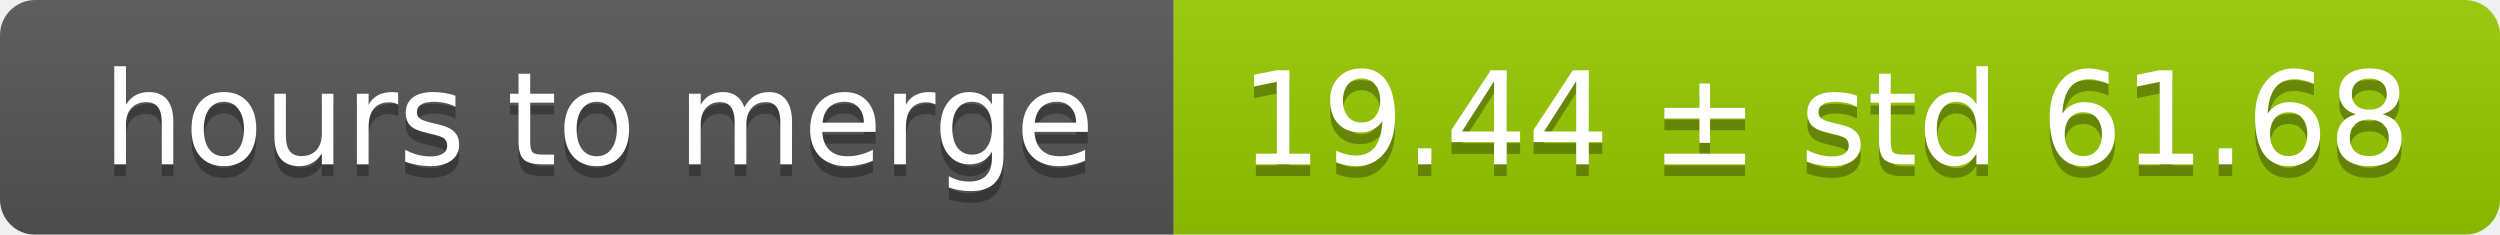
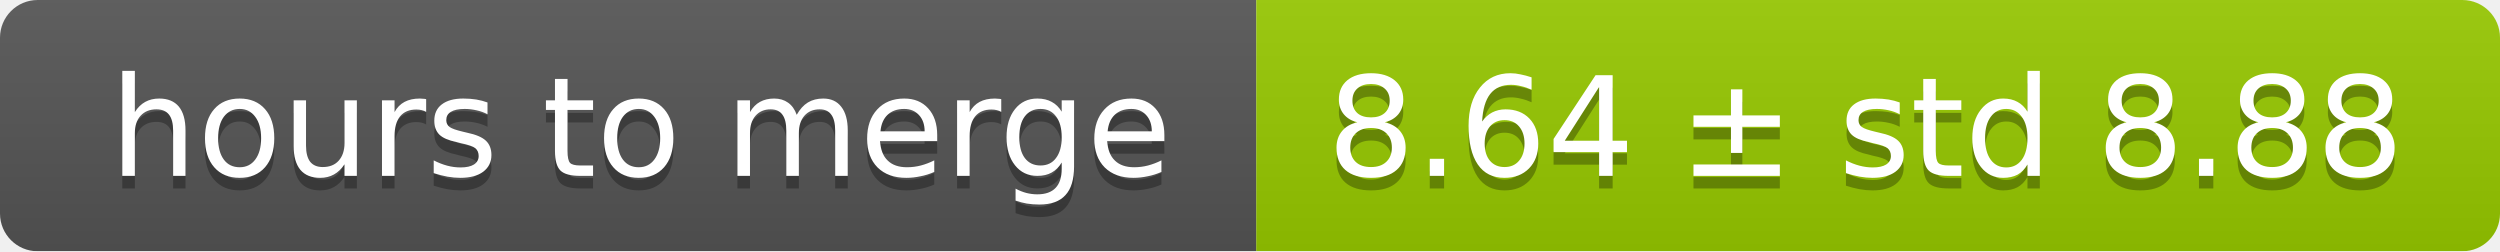
- <svg xmlns="http://www.w3.org/2000/svg" width="213" height="20">
+ <svg xmlns="http://www.w3.org/2000/svg" width="199" height="20">
  <linearGradient id="smooth" x2="0" y2="100%">
    <stop offset="0" stop-color="#bbb" stop-opacity=".1" />
    <stop offset="1" stop-opacity=".1" />
  </linearGradient>
  <mask id="round">
-     <rect width="213" height="20" rx="3" fill="#fff" />
+     <rect width="199" height="20" rx="3" fill="#fff" />
  </mask>
  <g mask="url(#round)">
    <rect width="100" height="20" fill="#555" />
-     <rect x="100" width="113" height="20" fill="#97ca00" />
-     <rect width="213" height="20" fill="url(#smooth)" />
+     <rect x="100" width="99" height="20" fill="#97ca00" />
+     <rect width="199" height="20" fill="url(#smooth)" />
  </g>
  <g fill="#fff" text-anchor="middle" font-family="DejaVu Sans,Verdana,Geneva,sans-serif" font-size="11">
    <text x="51" y="15" fill="#010101" fill-opacity=".3">hours to merge</text>
    <text x="51" y="14">hours to merge</text>
-     <text x="155.5" y="15" fill="#010101" fill-opacity=".3">19.44 ± std 61.68</text>
-     <text x="155.5" y="14">19.44 ± std 61.68</text>
+     <text x="148.5" y="15" fill="#010101" fill-opacity=".3">8.64 ± std 8.88</text>
+     <text x="148.5" y="14">8.64 ± std 8.88</text>
  </g>
</svg>
